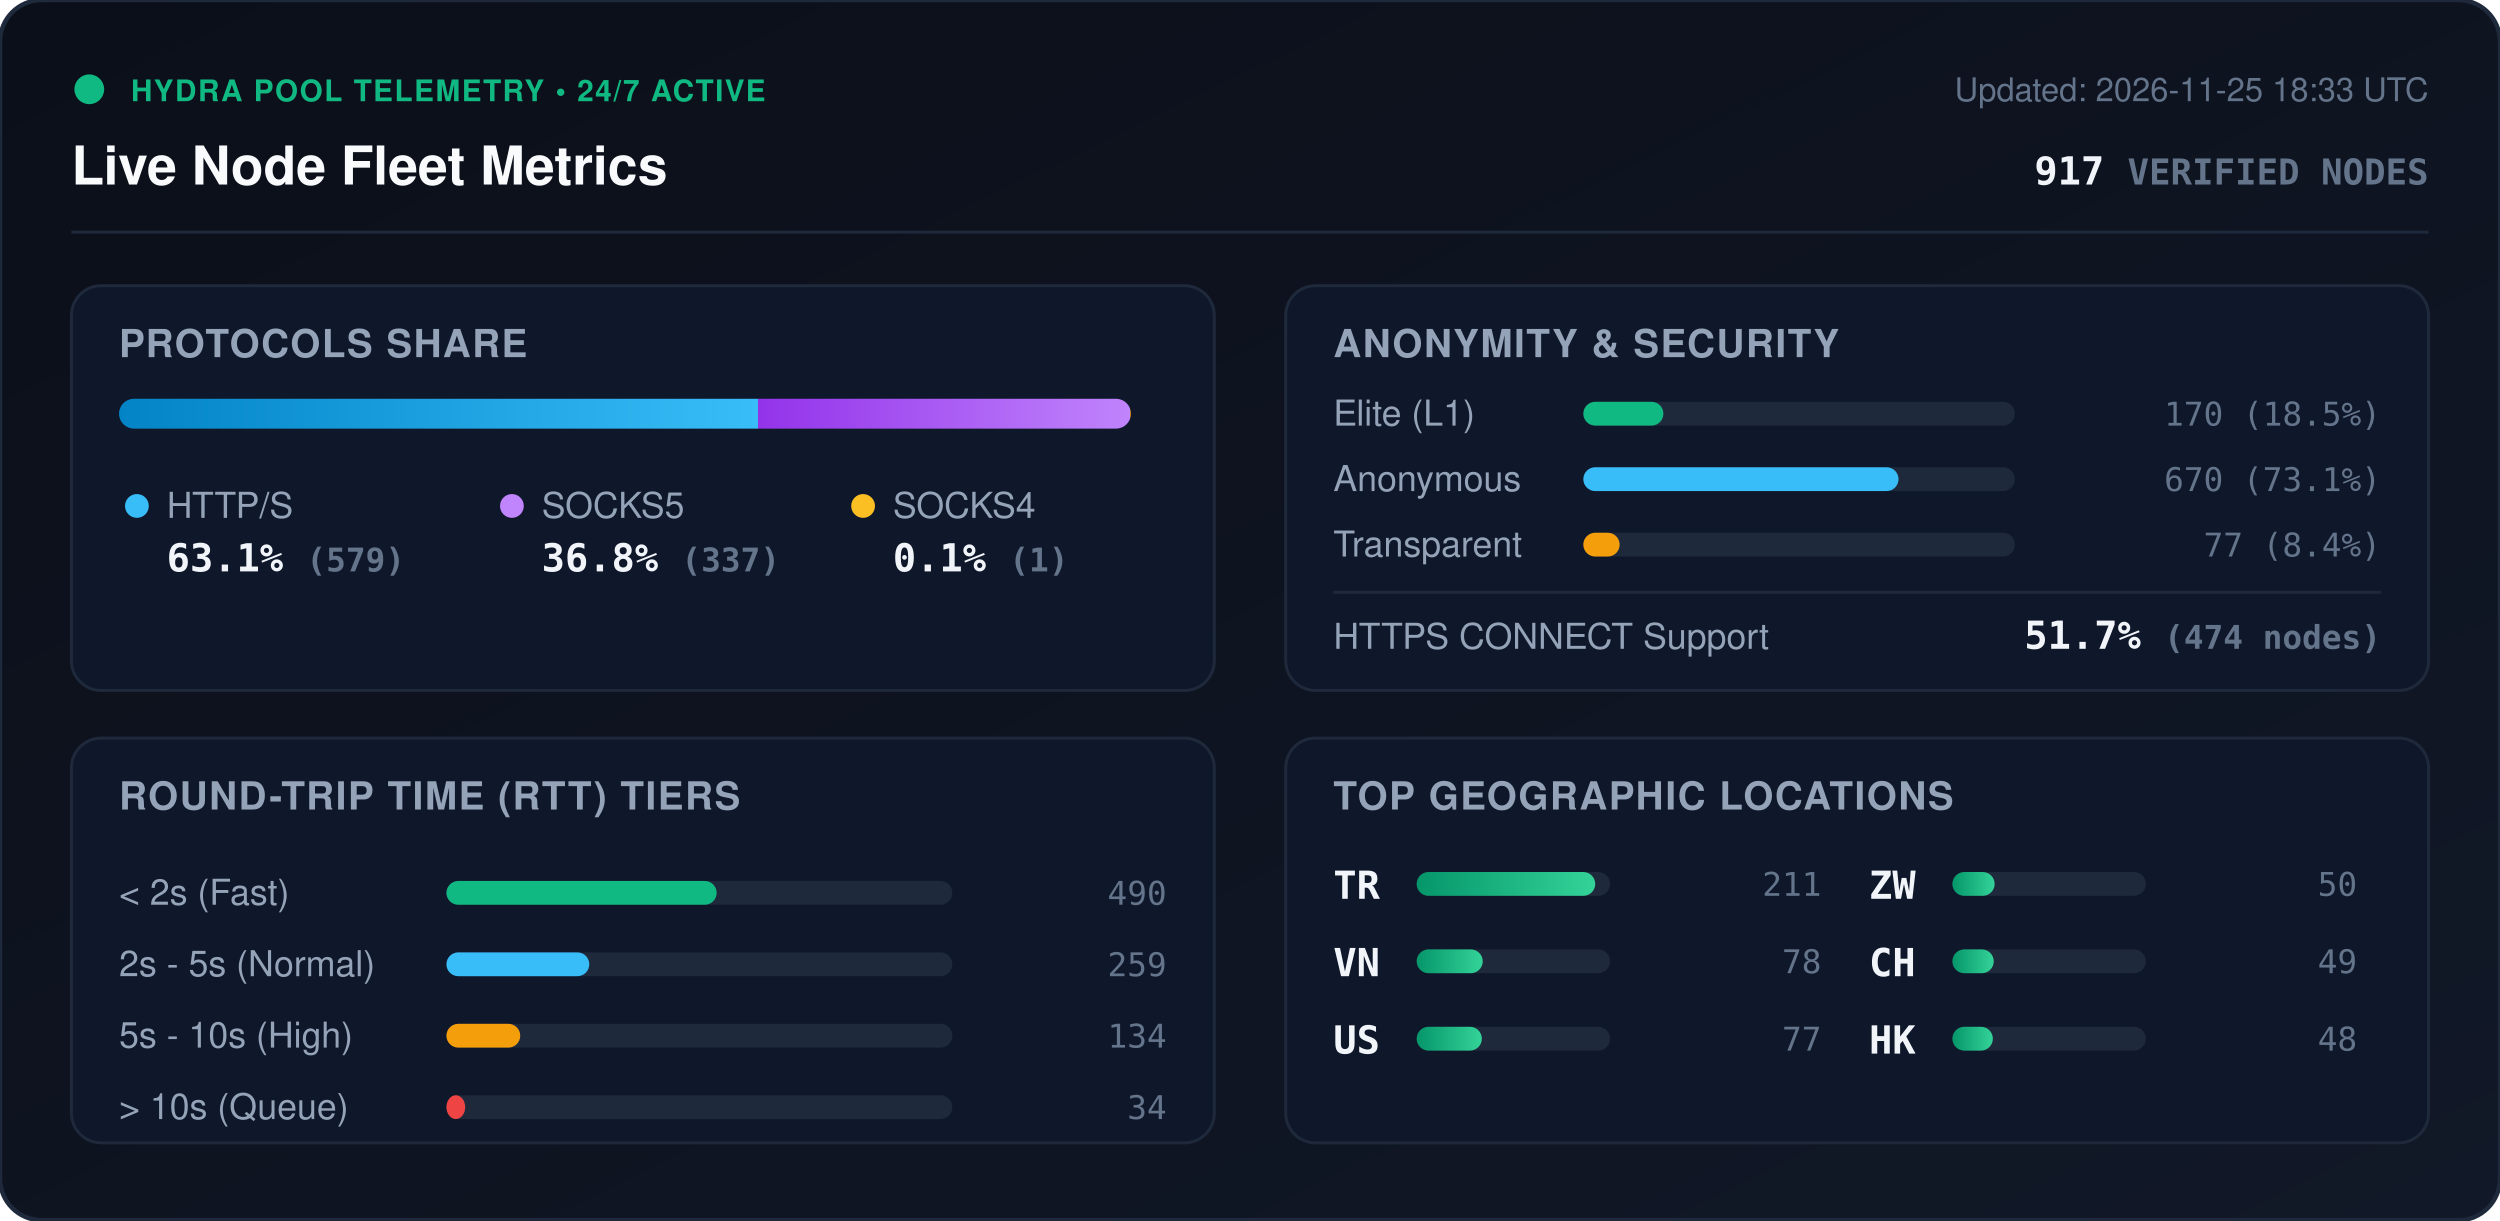
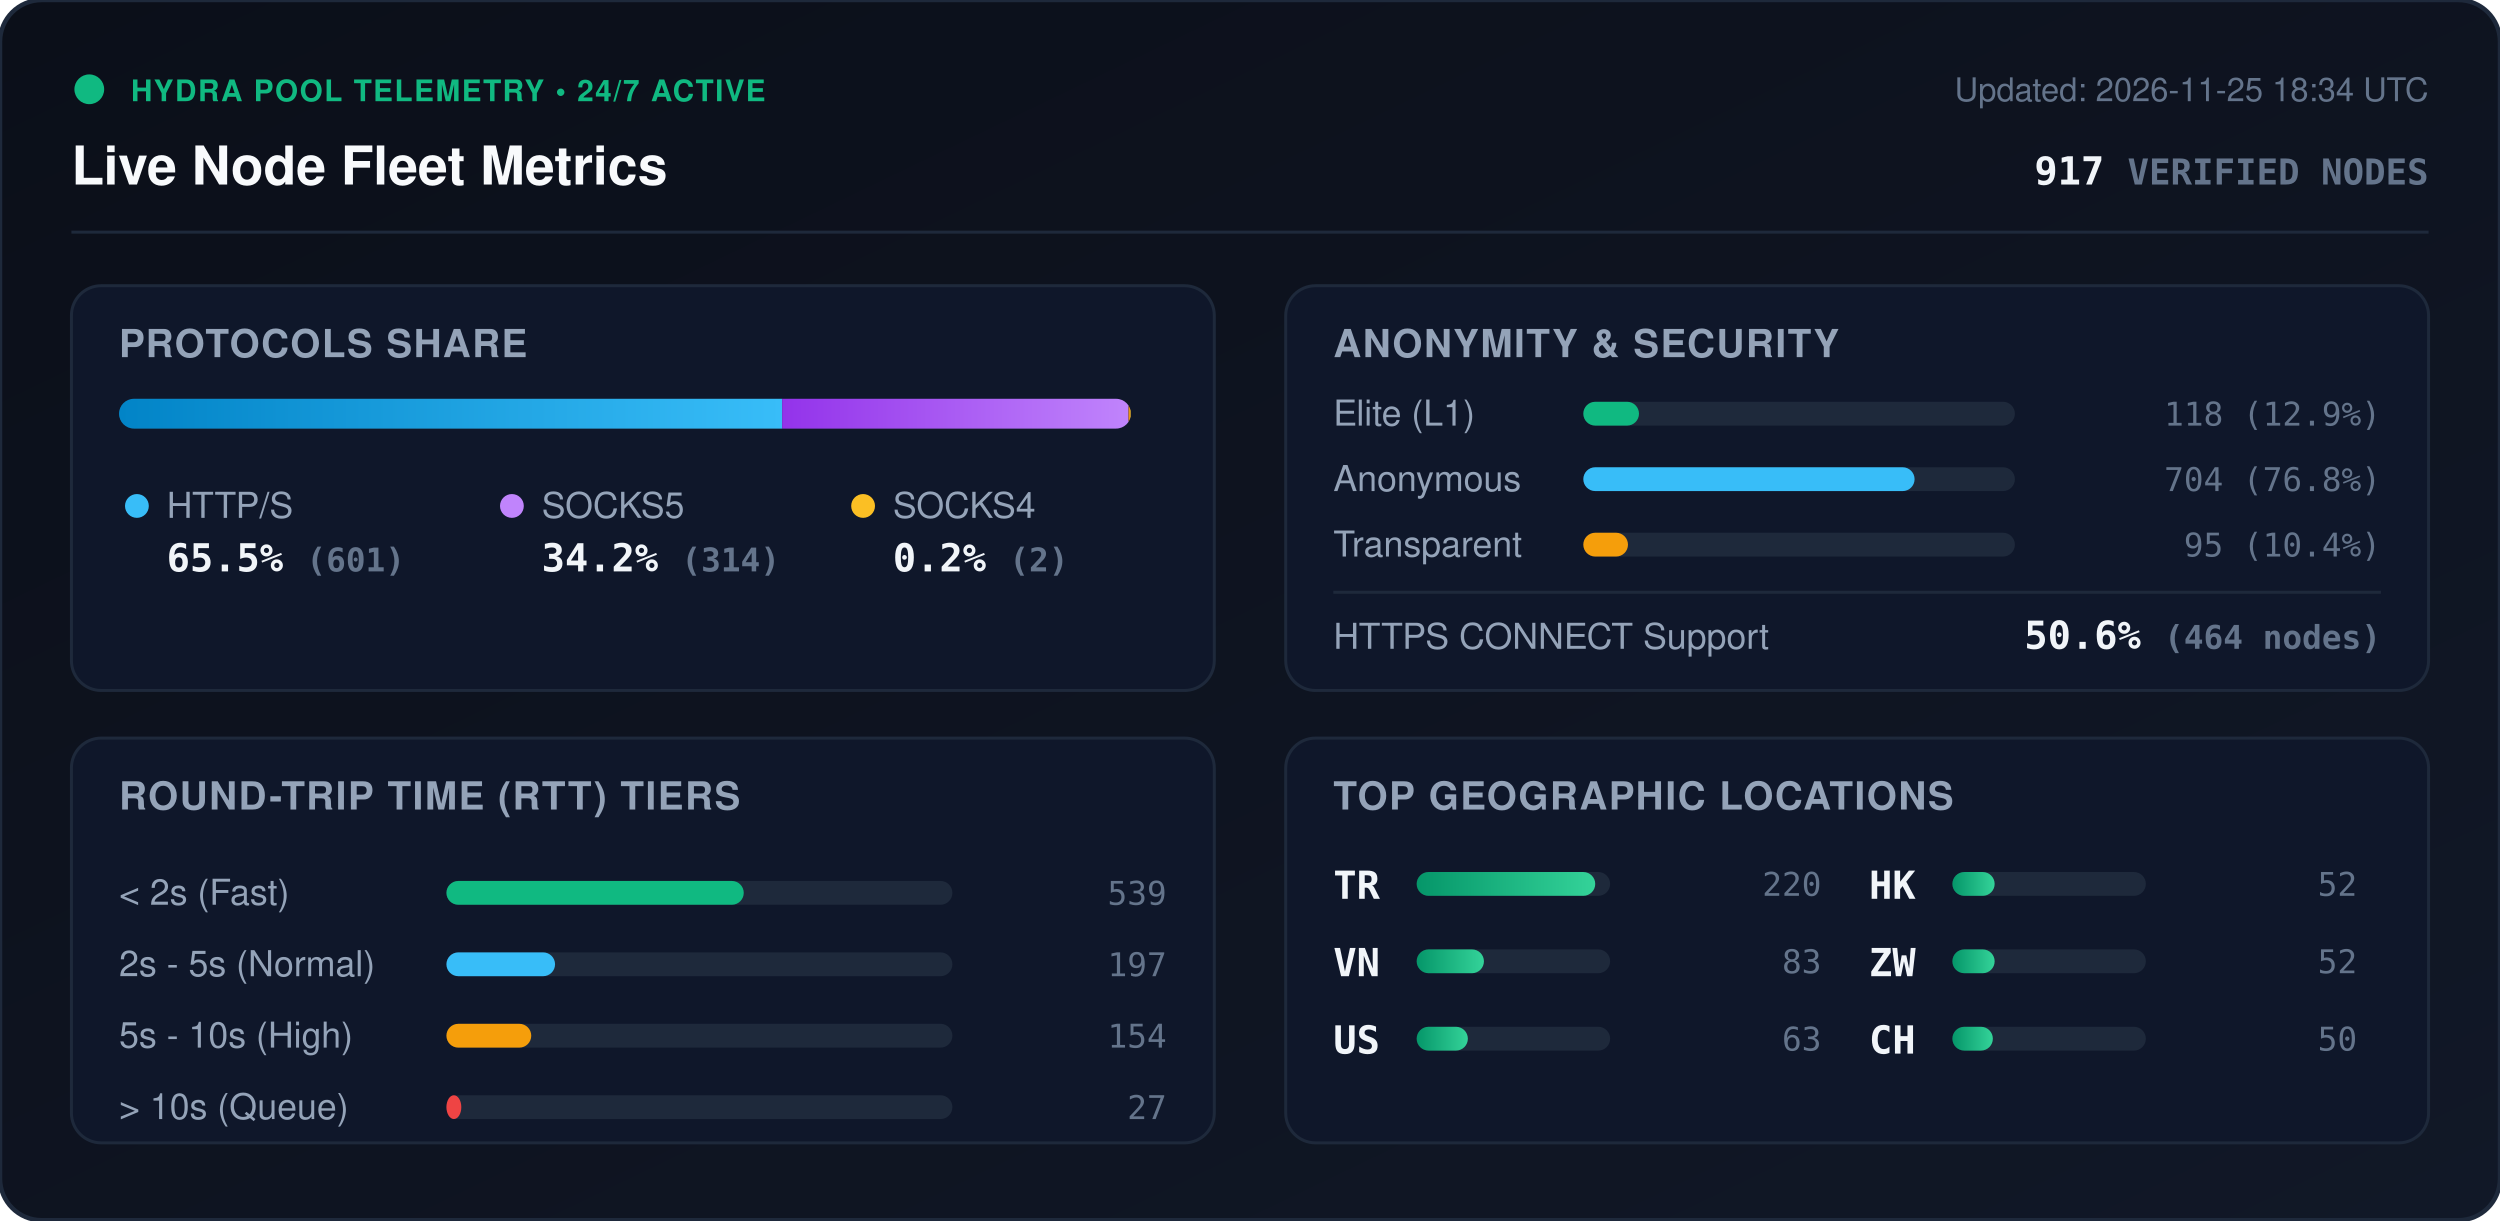
<svg xmlns="http://www.w3.org/2000/svg" viewBox="0 0 840 410" width="840" height="410" style="max-width: 100%; height: auto;">
  <defs>
    <linearGradient id="bg" x1="0%" y1="0%" x2="100%" y2="100%">
      <stop offset="0%" stop-color="#0b0f19" />
      <stop offset="100%" stop-color="#111827" />
    </linearGradient>
    <linearGradient id="bar-http" x1="0%" y1="0%" x2="100%" y2="0%">
      <stop offset="0%" stop-color="#0284c7" />
      <stop offset="100%" stop-color="#38bdf8" />
    </linearGradient>
    <linearGradient id="bar-socks5" x1="0%" y1="0%" x2="100%" y2="0%">
      <stop offset="0%" stop-color="#9333ea" />
      <stop offset="100%" stop-color="#c084fc" />
    </linearGradient>
    <linearGradient id="bar-socks4" x1="0%" y1="0%" x2="100%" y2="0%">
      <stop offset="0%" stop-color="#d97706" />
      <stop offset="100%" stop-color="#fbbf24" />
    </linearGradient>
    <linearGradient id="bar-green" x1="0%" y1="0%" x2="100%" y2="0%">
      <stop offset="0%" stop-color="#059669" />
      <stop offset="100%" stop-color="#34d399" />
    </linearGradient>
    <clipPath id="prog-track-clip">
      <rect width="340.0" height="10" rx="5" />
    </clipPath>
    <style>
      .title { font: 700 18px -apple-system, BlinkMacSystemFont, 'Segoe UI', Helvetica, Arial, sans-serif; fill: #f8fafc; }
      .sub { font: 500 11px -apple-system, BlinkMacSystemFont, 'Segoe UI', Helvetica, Arial, sans-serif; fill: #64748b; }
      .section-hdr { font: 600 13px -apple-system, BlinkMacSystemFont, 'Segoe UI', Helvetica, Arial, sans-serif; fill: #94a3b8; letter-spacing: 0.5px; }
      .metric-val { font: 700 13px -apple-system, BlinkMacSystemFont, 'Segoe UI', Helvetica, Arial, sans-serif; fill: #f1f5f9; }
      .metric-lbl { font: 500 12px -apple-system, BlinkMacSystemFont, 'Segoe UI', Helvetica, Arial, sans-serif; fill: #94a3b8; }
      .badge-txt { font: 700 10px -apple-system, BlinkMacSystemFont, 'Segoe UI', Helvetica, Arial, sans-serif; fill: #10b981; letter-spacing: 0.5px; }
      .mono { font-family: ui-monospace, SFMono-Regular, Menlo, Monaco, Consolas, monospace; }
      .pulse { animation: beacon 2s infinite ease-in-out; }
      @keyframes beacon { 0%, 100% { opacity: 1; } 50% { opacity: 0.35; } }
    </style>
  </defs>
  <rect width="840" height="410" rx="14" fill="url(#bg)" stroke="#1e293b" stroke-width="1.5" />
  <g transform="translate(24, 24)">
    <circle cx="6" cy="6" r="5" fill="#10b981" class="pulse" />
    <text x="20" y="10" class="badge-txt">HYDRA POOL TELEMETRY • 24/7 ACTIVE</text>
    <text x="0" y="38" class="title">Live Node Fleet Metrics</text>
-     <text x="792" y="10" text-anchor="end" class="sub">Updated: 2026-11-25 18:33 UTC</text>
+     <text x="792" y="10" text-anchor="end" class="sub">Updated: 2026-11-25 18:34 UTC</text>
    <text x="792" y="38" text-anchor="end" class="metric-val mono" fill="#38bdf8">917 <tspan font-size="12" fill="#64748b">VERIFIED NODES</tspan>
    </text>
  </g>
  <line x1="24" y1="78" x2="816" y2="78" stroke="#1e293b" stroke-width="1" />
  <g transform="translate(24, 96)">
    <rect width="384" height="136" rx="10" fill="#0f172a" stroke="#1e293b" />
    <text x="16" y="24" class="section-hdr">PROTOCOLS SHARE</text>
    <g transform="translate(16, 38)">
      <rect width="340.0" height="10" rx="5" fill="#1e293b" />
      <g clip-path="url(#prog-track-clip)">
-         <rect x="0" width="214.7" height="10" fill="url(#bar-http)" />
-         <rect x="214.7" width="125.0" height="10" fill="url(#bar-socks5)" />
-         <rect x="339.7" width="0.4" height="10" fill="url(#bar-socks4)" />
+         <rect x="0" width="222.8" height="10" fill="url(#bar-http)" />
+         <rect x="222.8" width="116.4" height="10" fill="url(#bar-socks5)" />
+         <rect x="339.2" width="0.7" height="10" fill="url(#bar-socks4)" />
      </g>
    </g>
    <g transform="translate(16, 68)">
      <circle cx="6" cy="6" r="4" fill="#38bdf8" />
      <text x="16" y="10" class="metric-lbl">HTTP/S</text>
-       <text x="16" y="28" class="metric-val mono">63.1% <tspan font-size="11" fill="#64748b">(579)</tspan>
+       <text x="16" y="28" class="metric-val mono">65.5% <tspan font-size="11" fill="#64748b">(601)</tspan>
      </text>
      <circle cx="132" cy="6" r="4" fill="#c084fc" />
      <text x="142" y="10" class="metric-lbl">SOCKS5</text>
-       <text x="142" y="28" class="metric-val mono">36.8% <tspan font-size="11" fill="#64748b">(337)</tspan>
+       <text x="142" y="28" class="metric-val mono">34.2% <tspan font-size="11" fill="#64748b">(314)</tspan>
      </text>
      <circle cx="250" cy="6" r="4" fill="#fbbf24" />
      <text x="260" y="10" class="metric-lbl">SOCKS4</text>
-       <text x="260" y="28" class="metric-val mono">0.1% <tspan font-size="11" fill="#64748b">(1)</tspan>
+       <text x="260" y="28" class="metric-val mono">0.2% <tspan font-size="11" fill="#64748b">(2)</tspan>
      </text>
    </g>
  </g>
  <g transform="translate(432, 96)">
    <rect width="384" height="136" rx="10" fill="#0f172a" stroke="#1e293b" />
    <text x="16" y="24" class="section-hdr">ANONYMITY &amp; SECURITY</text>
    <text x="16" y="47" class="metric-lbl">Elite (L1)</text>
    <rect x="100" y="39" width="145.0" height="8" rx="4" fill="#1e293b" />
-     <rect x="100" y="39" width="26.9" height="8" rx="4" fill="#10b981" />
-     <text x="368" y="47" text-anchor="end" class="mono sub" fill="#e2e8f0">170 (18.5%)</text>
+     <rect x="100" y="39" width="18.7" height="8" rx="4" fill="#10b981" />
+     <text x="368" y="47" text-anchor="end" class="mono sub" fill="#e2e8f0">118 (12.9%)</text>
    <text x="16" y="69" class="metric-lbl">Anonymous</text>
    <rect x="100" y="61" width="145.0" height="8" rx="4" fill="#1e293b" />
-     <rect x="100" y="61" width="105.9" height="8" rx="4" fill="#38bdf8" />
-     <text x="368" y="69" text-anchor="end" class="mono sub" fill="#e2e8f0">670 (73.1%)</text>
+     <rect x="100" y="61" width="111.3" height="8" rx="4" fill="#38bdf8" />
+     <text x="368" y="69" text-anchor="end" class="mono sub" fill="#e2e8f0">704 (76.8%)</text>
    <text x="16" y="91" class="metric-lbl">Transparent</text>
    <rect x="100" y="83" width="145.0" height="8" rx="4" fill="#1e293b" />
-     <rect x="100" y="83" width="12.2" height="8" rx="4" fill="#f59e0b" />
-     <text x="368" y="91" text-anchor="end" class="mono sub" fill="#e2e8f0">77 (8.4%)</text>
+     <rect x="100" y="83" width="15.0" height="8" rx="4" fill="#f59e0b" />
+     <text x="368" y="91" text-anchor="end" class="mono sub" fill="#e2e8f0">95 (10.4%)</text>
    <line x1="16" y1="103" x2="368" y2="103" stroke="#1e293b" stroke-width="1" />
    <text x="16" y="122" class="metric-lbl">HTTPS CONNECT Support</text>
-     <text x="368" y="122" text-anchor="end" class="metric-val mono" fill="#34d399">51.7% <tspan font-size="11" fill="#64748b">(474 nodes)</tspan>
+     <text x="368" y="122" text-anchor="end" class="metric-val mono" fill="#34d399">50.6% <tspan font-size="11" fill="#64748b">(464 nodes)</tspan>
    </text>
  </g>
  <g transform="translate(24, 248)">
    <rect width="384" height="136" rx="10" fill="#0f172a" stroke="#1e293b" />
    <text x="16" y="24" class="section-hdr">ROUND-TRIP TIME (RTT) TIERS</text>
    <g transform="translate(16, 42)">
      <text x="0" y="14" class="metric-lbl">&lt; 2s (Fast)</text>
      <rect x="110" y="6" width="170" height="8" rx="4" fill="#1e293b" />
-       <rect x="110" y="6" width="90.8" height="8" rx="4" fill="#10b981" />
-       <text x="352" y="14" text-anchor="end" class="mono sub">490</text>
+       <rect x="110" y="6" width="99.9" height="8" rx="4" fill="#10b981" />
+       <text x="352" y="14" text-anchor="end" class="mono sub">539</text>
      <text x="0" y="38" class="metric-lbl">2s - 5s (Normal)</text>
      <rect x="110" y="30" width="170" height="8" rx="4" fill="#1e293b" />
-       <rect x="110" y="30" width="48.0" height="8" rx="4" fill="#38bdf8" />
-       <text x="352" y="38" text-anchor="end" class="mono sub">259</text>
+       <rect x="110" y="30" width="36.5" height="8" rx="4" fill="#38bdf8" />
+       <text x="352" y="38" text-anchor="end" class="mono sub">197</text>
      <text x="0" y="62" class="metric-lbl">5s - 10s (High)</text>
      <rect x="110" y="54" width="170" height="8" rx="4" fill="#1e293b" />
-       <rect x="110" y="54" width="24.8" height="8" rx="4" fill="#f59e0b" />
-       <text x="352" y="62" text-anchor="end" class="mono sub">134</text>
+       <rect x="110" y="54" width="28.5" height="8" rx="4" fill="#f59e0b" />
+       <text x="352" y="62" text-anchor="end" class="mono sub">154</text>
      <text x="0" y="86" class="metric-lbl">&gt; 10s (Queue)</text>
      <rect x="110" y="78" width="170" height="8" rx="4" fill="#1e293b" />
-       <rect x="110" y="78" width="6.3" height="8" rx="4" fill="#ef4444" />
-       <text x="352" y="86" text-anchor="end" class="mono sub">34</text>
+       <rect x="110" y="78" width="5.0" height="8" rx="4" fill="#ef4444" />
+       <text x="352" y="86" text-anchor="end" class="mono sub">27</text>
    </g>
  </g>
  <g transform="translate(432, 248)">
    <rect width="384" height="136" rx="10" fill="#0f172a" stroke="#1e293b" />
    <text x="16" y="24" class="section-hdr">TOP GEOGRAPHIC LOCATIONS</text>
    <g transform="translate(16, 42)">
      <g transform="translate(0, 0)">
        <text x="0" y="12" class="mono metric-val" font-size="12">TR</text>
        <rect x="28" y="3" width="65" height="8" rx="4" fill="#1e293b" />
        <rect x="28" y="3" width="60.0" height="8" rx="4" fill="url(#bar-green)" />
-         <text x="164" y="11" text-anchor="end" class="mono sub">211</text>
+         <text x="164" y="11" text-anchor="end" class="mono sub">220</text>
      </g>
      <g transform="translate(0, 26)">
        <text x="0" y="12" class="mono metric-val" font-size="12">VN</text>
        <rect x="28" y="3" width="65" height="8" rx="4" fill="#1e293b" />
-         <rect x="28" y="3" width="22.2" height="8" rx="4" fill="url(#bar-green)" />
-         <text x="164" y="11" text-anchor="end" class="mono sub">78</text>
+         <rect x="28" y="3" width="22.6" height="8" rx="4" fill="url(#bar-green)" />
+         <text x="164" y="11" text-anchor="end" class="mono sub">83</text>
      </g>
      <g transform="translate(0, 52)">
        <text x="0" y="12" class="mono metric-val" font-size="12">US</text>
        <rect x="28" y="3" width="65" height="8" rx="4" fill="#1e293b" />
-         <rect x="28" y="3" width="21.9" height="8" rx="4" fill="url(#bar-green)" />
-         <text x="164" y="11" text-anchor="end" class="mono sub">77</text>
+         <rect x="28" y="3" width="17.2" height="8" rx="4" fill="url(#bar-green)" />
+         <text x="164" y="11" text-anchor="end" class="mono sub">63</text>
      </g>
      <g transform="translate(180, 0)">
+         <text x="0" y="12" class="mono metric-val" font-size="12">HK</text>
+         <rect x="28" y="3" width="65" height="8" rx="4" fill="#1e293b" />
+         <rect x="28" y="3" width="14.2" height="8" rx="4" fill="url(#bar-green)" />
+         <text x="164" y="11" text-anchor="end" class="mono sub">52</text>
+       </g>
+       <g transform="translate(180, 26)">
        <text x="0" y="12" class="mono metric-val" font-size="12">ZW</text>
        <rect x="28" y="3" width="65" height="8" rx="4" fill="#1e293b" />
        <rect x="28" y="3" width="14.2" height="8" rx="4" fill="url(#bar-green)" />
-         <text x="164" y="11" text-anchor="end" class="mono sub">50</text>
+         <text x="164" y="11" text-anchor="end" class="mono sub">52</text>
      </g>
-       <g transform="translate(180, 26)">
+       <g transform="translate(180, 52)">
        <text x="0" y="12" class="mono metric-val" font-size="12">CH</text>
        <rect x="28" y="3" width="65" height="8" rx="4" fill="#1e293b" />
-         <rect x="28" y="3" width="13.9" height="8" rx="4" fill="url(#bar-green)" />
-         <text x="164" y="11" text-anchor="end" class="mono sub">49</text>
-       </g>
-       <g transform="translate(180, 52)">
-         <text x="0" y="12" class="mono metric-val" font-size="12">HK</text>
-         <rect x="28" y="3" width="65" height="8" rx="4" fill="#1e293b" />
        <rect x="28" y="3" width="13.6" height="8" rx="4" fill="url(#bar-green)" />
-         <text x="164" y="11" text-anchor="end" class="mono sub">48</text>
+         <text x="164" y="11" text-anchor="end" class="mono sub">50</text>
      </g>
    </g>
  </g>
</svg>
